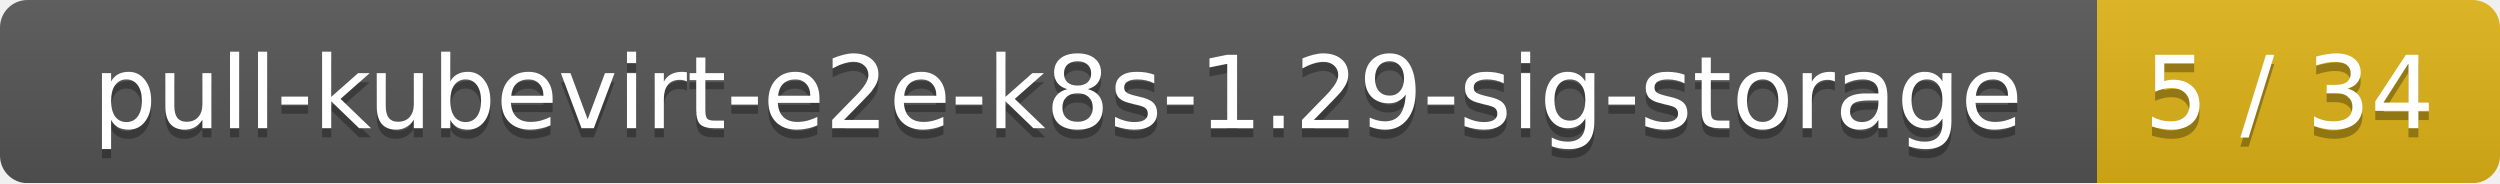
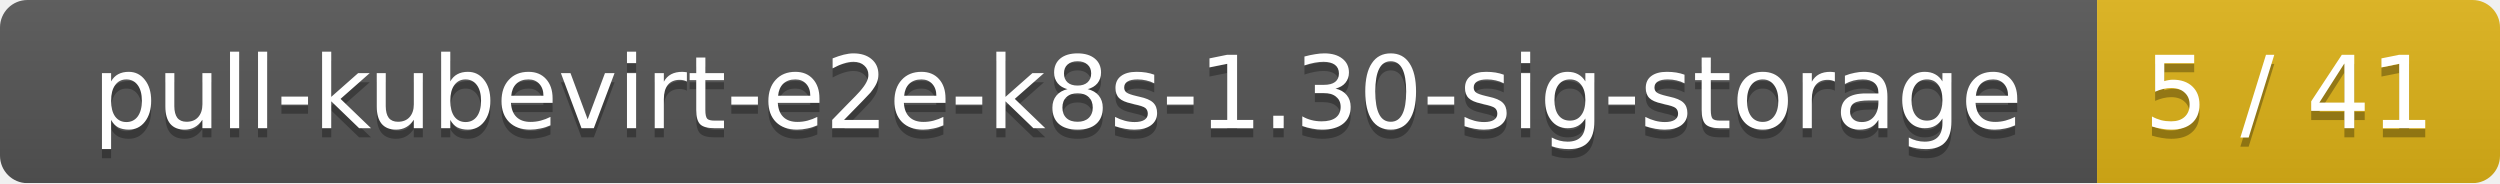
<svg xmlns="http://www.w3.org/2000/svg" width="273" height="20">
  <linearGradient id="smooth" x2="0" y2="100%">
    <stop offset="0" stop-color="#bbb" stop-opacity=".1" />
    <stop offset="1" stop-opacity=".1" />
  </linearGradient>
  <mask id="round">
    <rect width="273" height="20" rx="3" fill="#fff" />
  </mask>
  <g mask="url(#round)">
    <rect width="229" height="20" fill="#555" />
    <rect x="229" width="44" height="20" fill="#dfb317" />
    <rect width="273" height="20" fill="url(#smooth)" />
  </g>
  <g fill="#fff" text-anchor="middle" font-family="DejaVu Sans,Verdana,Geneva,sans-serif" font-size="11">
-     <text x="115.5" y="15" fill="#010101" fill-opacity=".3">pull-kubevirt-e2e-k8s-1.29-sig-storage</text>
-     <text x="115.5" y="14">pull-kubevirt-e2e-k8s-1.29-sig-storage</text>
-     <text x="250" y="15" fill="#010101" fill-opacity=".3">5 / 34</text>
-     <text x="250" y="14">5 / 34</text>
+     <text x="115.5" y="15" fill="#010101" fill-opacity=".3">pull-kubevirt-e2e-k8s-1.30-sig-storage</text>
+     <text x="115.5" y="14">pull-kubevirt-e2e-k8s-1.30-sig-storage</text>
+     <text x="250" y="15" fill="#010101" fill-opacity=".3">5 / 41</text>
+     <text x="250" y="14">5 / 41</text>
  </g>
</svg>
